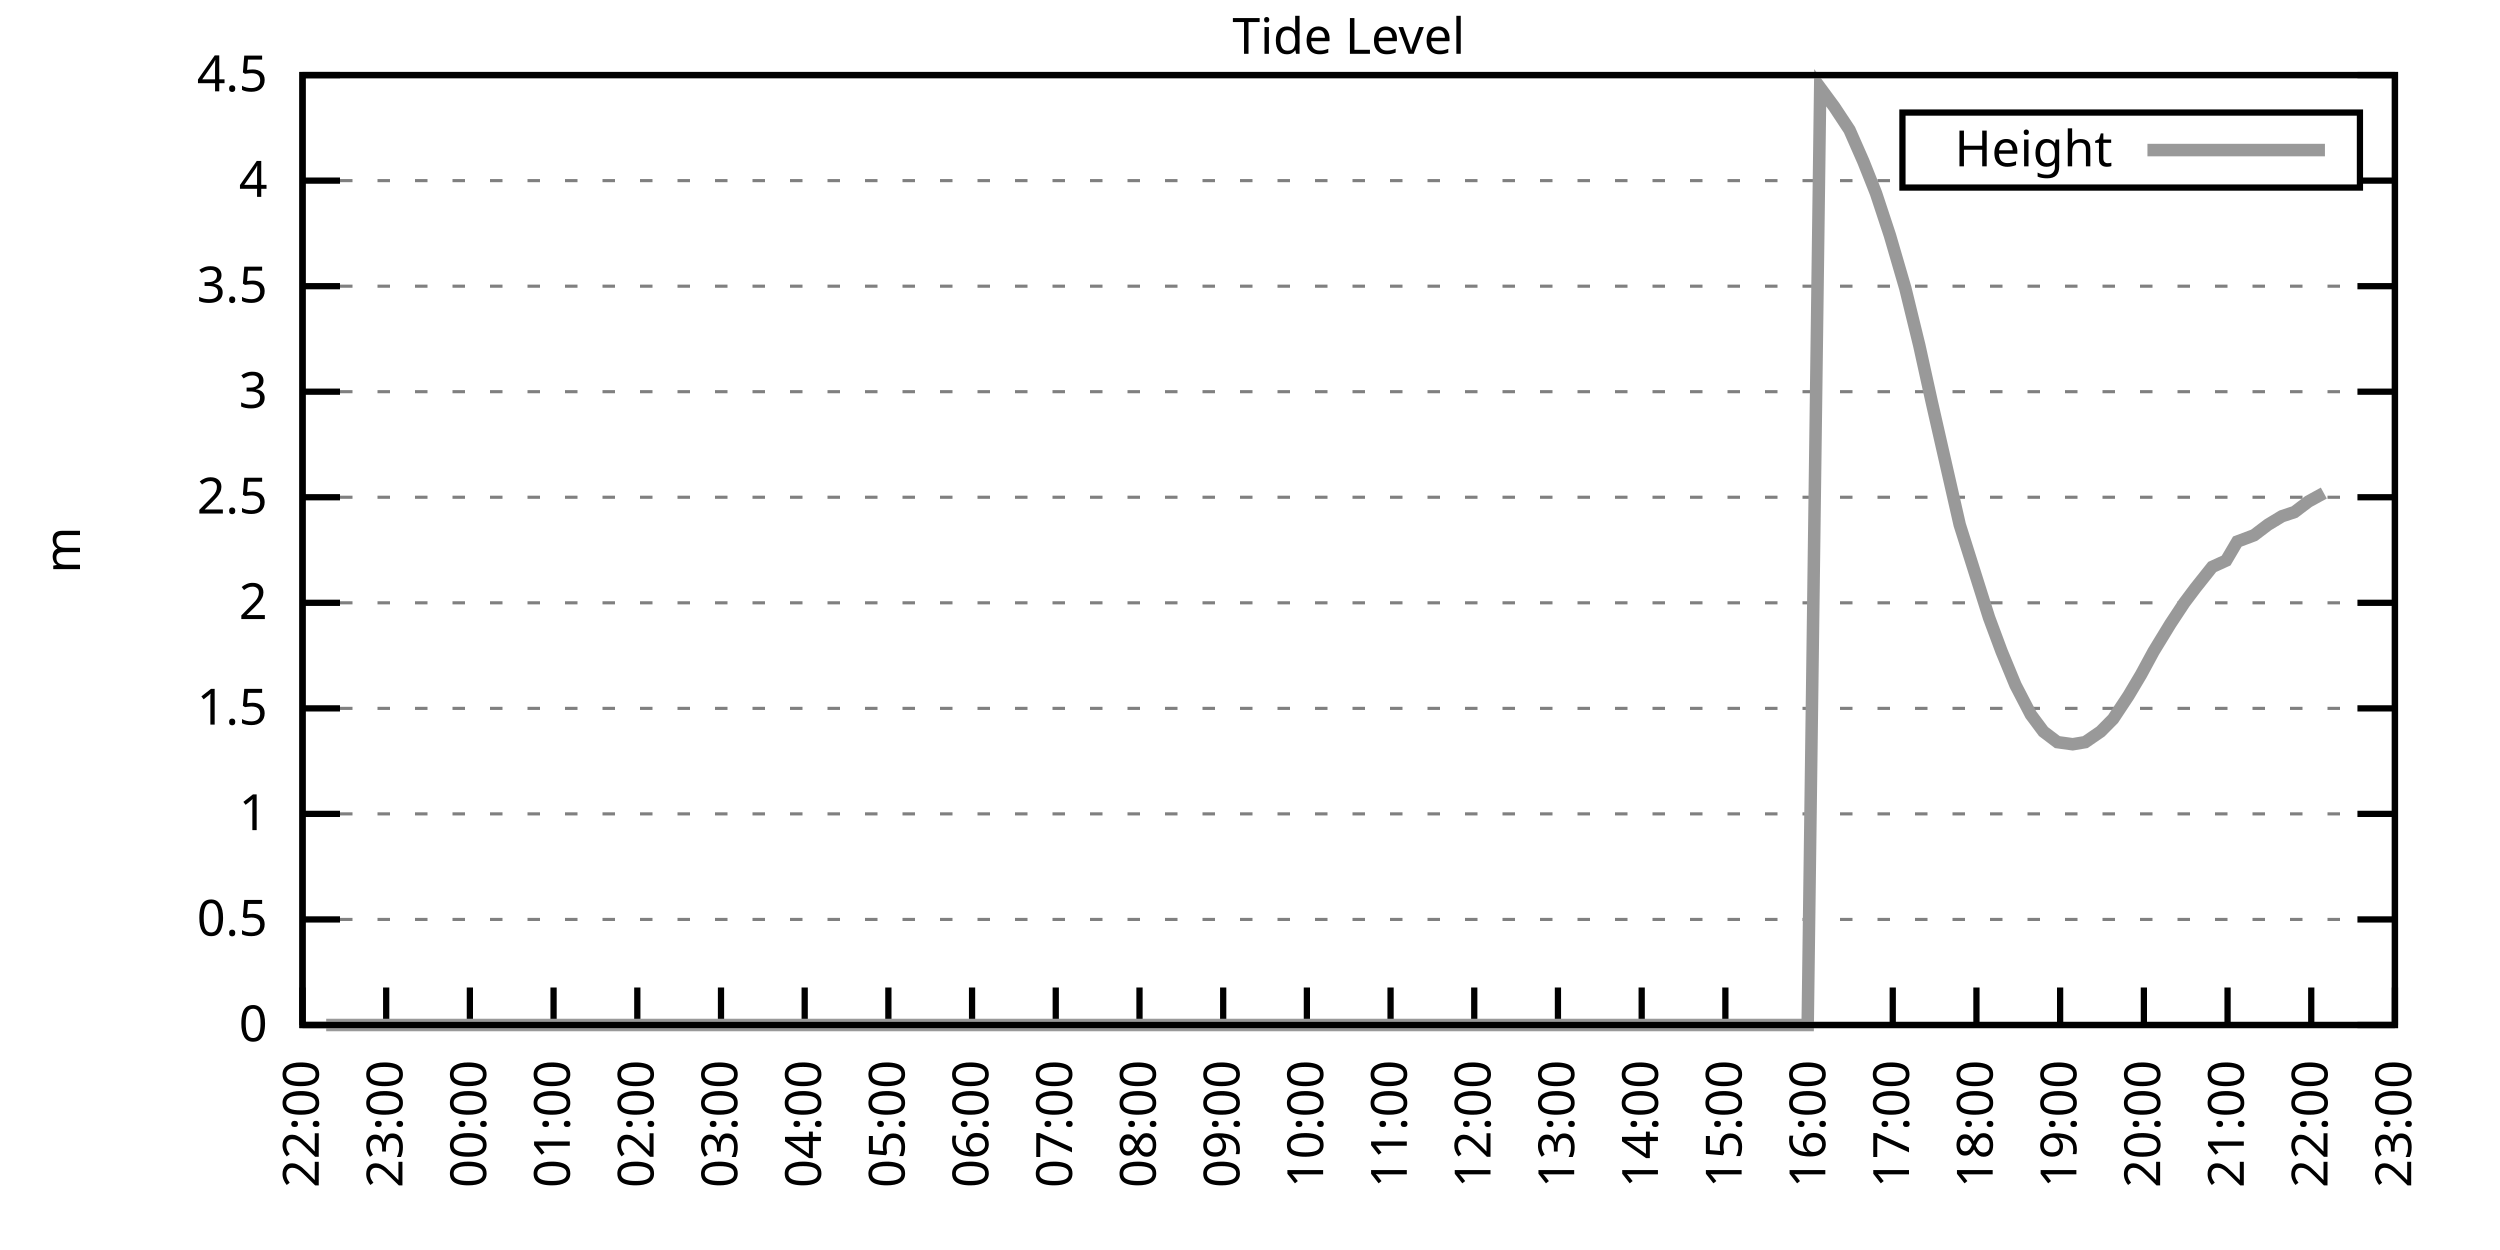
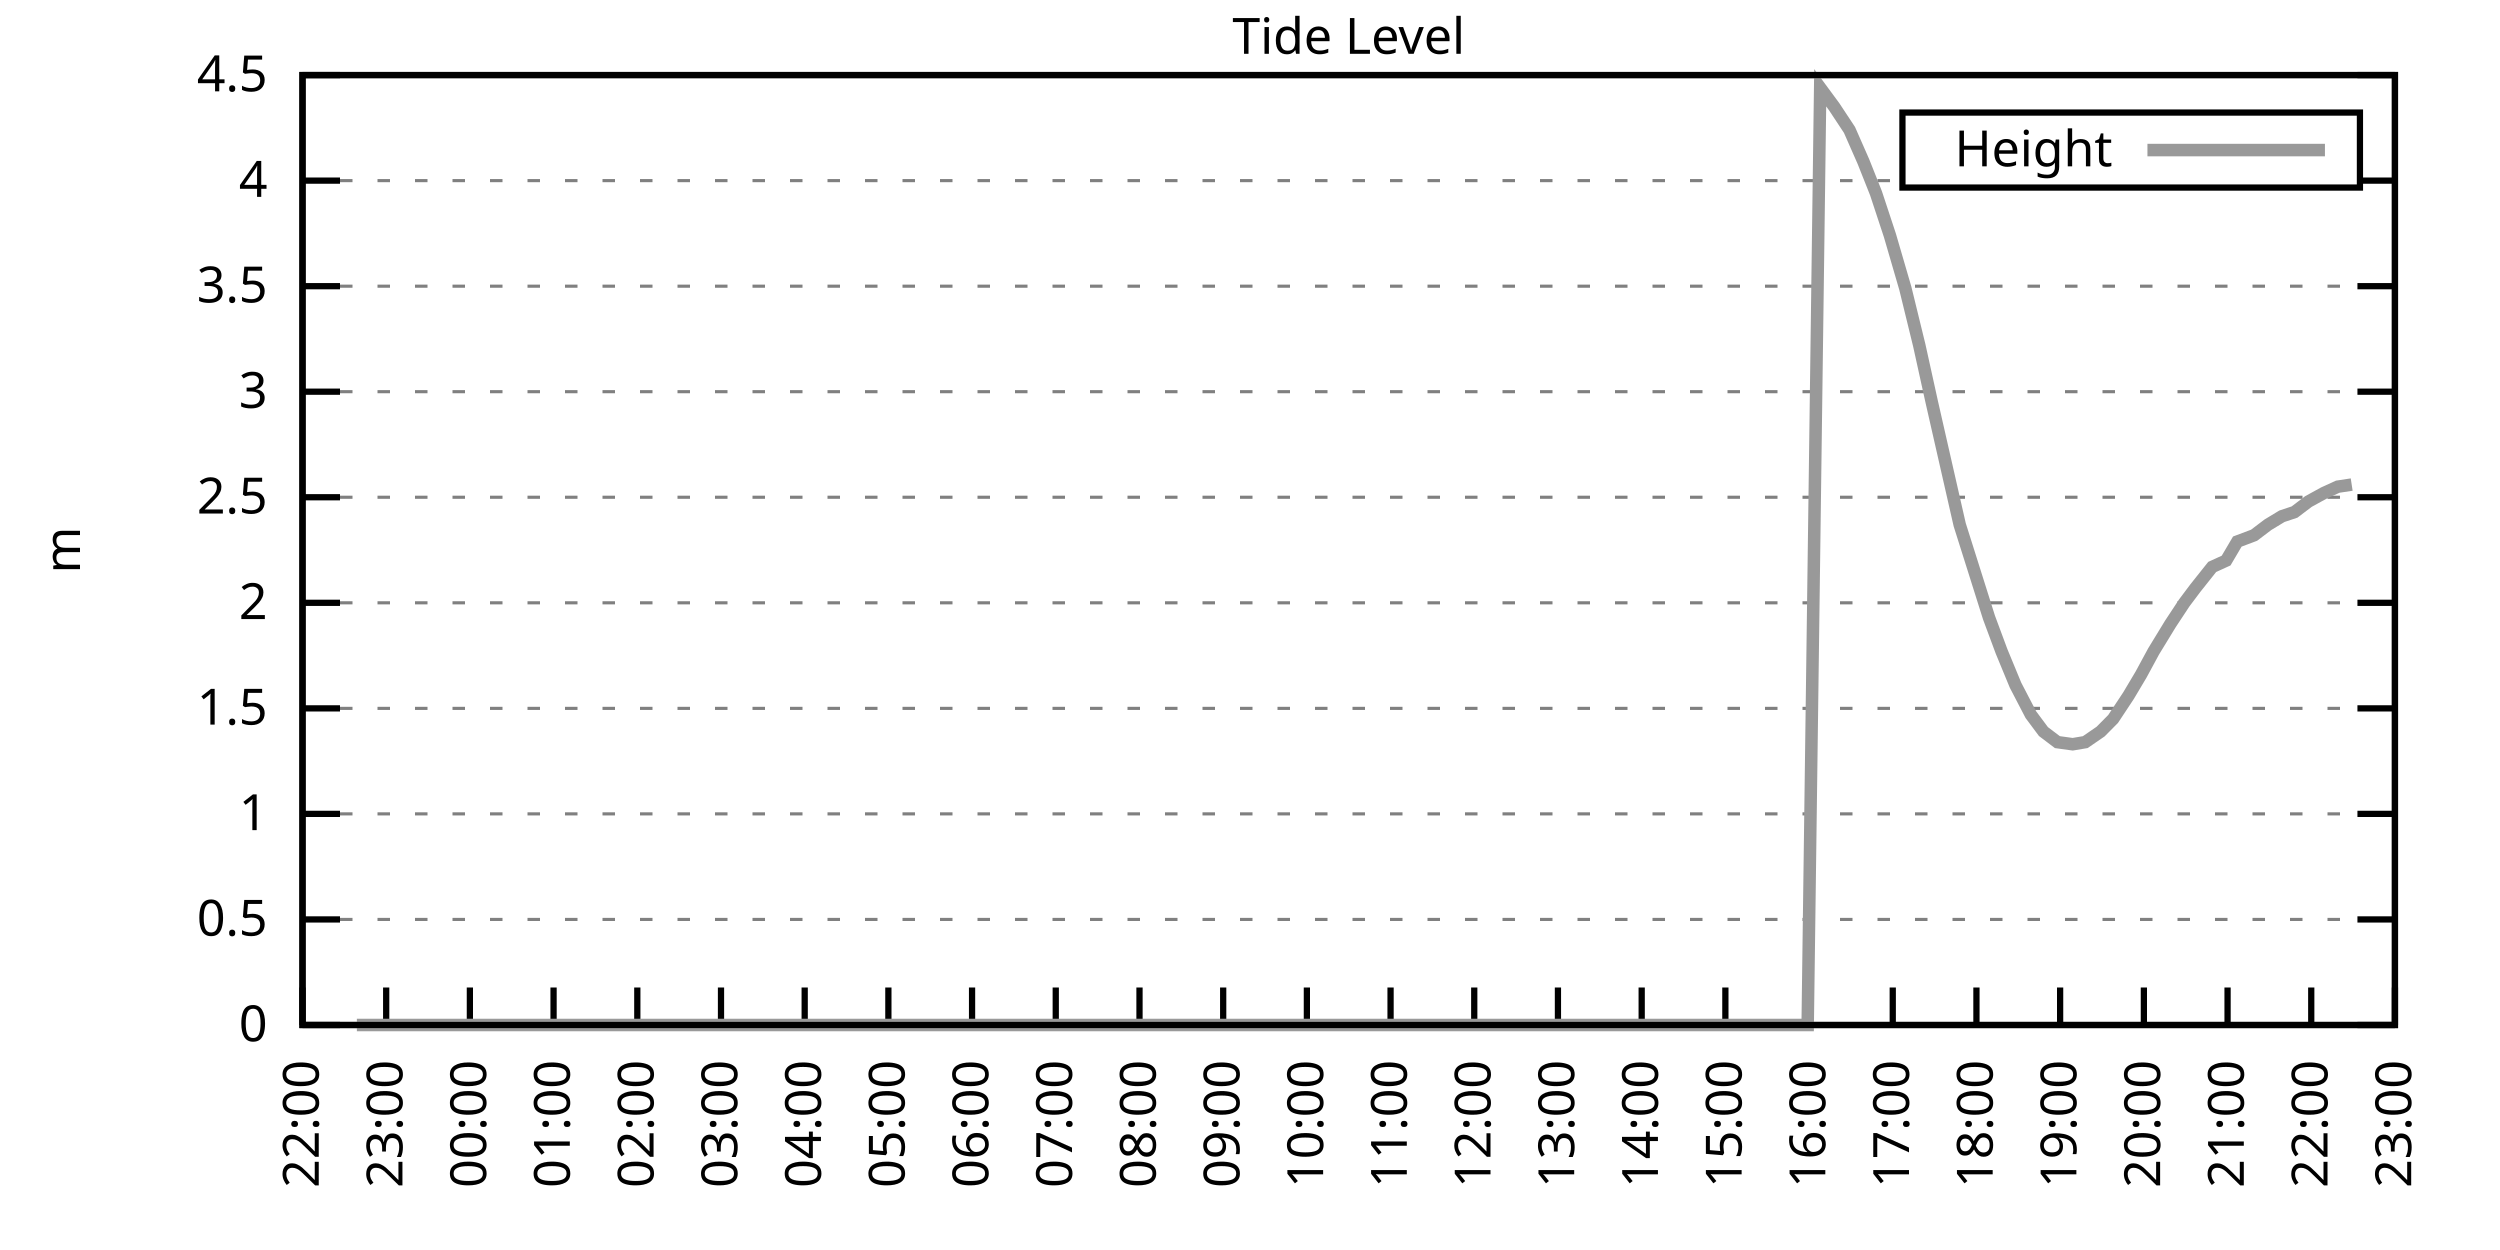
<svg xmlns="http://www.w3.org/2000/svg" xmlns:xlink="http://www.w3.org/1999/xlink" width="400" height="200" viewBox="0 0 400 200">
  <g id="gnuplot_canvas">
    <rect x="0" y="0" width="400" height="200" fill="none" />
    <defs>
      <circle id="gpDot" r="0.5" stroke-width="0.5" stroke="currentColor" />
      <path id="gpPt0" stroke-width="0.333" stroke="currentColor" d="M-1,0 h2 M0,-1 v2" />
      <path id="gpPt1" stroke-width="0.333" stroke="currentColor" d="M-1,-1 L1,1 M1,-1 L-1,1" />
      <path id="gpPt2" stroke-width="0.333" stroke="currentColor" d="M-1,0 L1,0 M0,-1 L0,1 M-1,-1 L1,1 M-1,1 L1,-1" />
      <rect id="gpPt3" stroke-width="0.333" stroke="currentColor" x="-1" y="-1" width="2" height="2" />
      <rect id="gpPt4" stroke-width="0.333" stroke="currentColor" fill="currentColor" x="-1" y="-1" width="2" height="2" />
      <circle id="gpPt5" stroke-width="0.333" stroke="currentColor" cx="0" cy="0" r="1" />
      <use xlink:href="#gpPt5" id="gpPt6" fill="currentColor" stroke="none" />
      <path id="gpPt7" stroke-width="0.333" stroke="currentColor" d="M0,-1.33 L-1.33,0.67 L1.33,0.67 z" />
      <use xlink:href="#gpPt7" id="gpPt8" fill="currentColor" stroke="none" />
      <use xlink:href="#gpPt7" id="gpPt9" stroke="currentColor" transform="rotate(180)" />
      <use xlink:href="#gpPt9" id="gpPt10" fill="currentColor" stroke="none" />
      <use xlink:href="#gpPt3" id="gpPt11" stroke="currentColor" transform="rotate(45)" />
      <use xlink:href="#gpPt11" id="gpPt12" fill="currentColor" stroke="none" />
      <path id="gpPt13" stroke-width="0.333" stroke="currentColor" d="M0,1.330 L1.265,0.411 L0.782,-1.067 L-0.782,-1.076 L-1.265,0.411 z" />
      <use xlink:href="#gpPt13" id="gpPt14" fill="currentColor" stroke="none" />
      <filter id="textbox" filterUnits="objectBoundingBox" x="0" y="0" height="1" width="1">
        <feFlood flood-color="white" flood-opacity="1" result="bgnd" />
        <feComposite in="SourceGraphic" in2="bgnd" operator="atop" />
      </filter>
      <filter id="greybox" filterUnits="objectBoundingBox" x="0" y="0" height="1" width="1">
        <feFlood flood-color="lightgrey" flood-opacity="1" result="grey" />
        <feComposite in="SourceGraphic" in2="grey" operator="atop" />
      </filter>
    </defs>
    <g fill="none" color="white" stroke="currentColor" stroke-width="1.00" stroke-linecap="butt" stroke-linejoin="miter">
</g>
    <g fill="none" color="black" stroke="currentColor" stroke-width="1.00" stroke-linecap="butt" stroke-linejoin="miter">
      <g stroke="none" shape-rendering="crispEdges">
        <polygon fill="rgb(255, 255, 255)" points="48.40,164.00 383.18,164.00 383.18,12.02 48.40,12.02 " />
      </g>
    </g>
    <g fill="none" color="black" stroke="currentColor" stroke-width="1.00" stroke-linecap="butt" stroke-linejoin="miter">
</g>
    <g fill="none" color="black" stroke="black" stroke-width="0.50" stroke-linecap="butt" stroke-linejoin="miter">
</g>
    <g fill="none" color="gray" stroke="currentColor" stroke-width="0.50" stroke-linecap="butt" stroke-linejoin="miter">
      <path stroke="gray" stroke-dasharray="2,4" class="gridline" d="M48.40,164.00 L383.19,164.00  " />
    </g>
    <g fill="none" color="gray" stroke="gray" stroke-width="1.00" stroke-linecap="butt" stroke-linejoin="miter">
</g>
    <g fill="none" color="black" stroke="currentColor" stroke-width="1.00" stroke-linecap="butt" stroke-linejoin="miter">
      <path stroke="black" d="M48.40,164.00 L54.40,164.00 M383.19,164.00 L377.19,164.00  " />
      <g transform="translate(42.80,166.60)" stroke="none" fill="black" font-family="Sans" font-size="8.00" text-anchor="end">
        <text>
          <tspan font-family="Sans"> 0</tspan>
        </text>
      </g>
    </g>
    <g fill="none" color="black" stroke="currentColor" stroke-width="1.00" stroke-linecap="butt" stroke-linejoin="miter">
</g>
    <g fill="none" color="black" stroke="black" stroke-width="0.50" stroke-linecap="butt" stroke-linejoin="miter">
</g>
    <g fill="none" color="gray" stroke="currentColor" stroke-width="0.50" stroke-linecap="butt" stroke-linejoin="miter">
      <path stroke="gray" stroke-dasharray="2,4" class="gridline" d="M48.40,147.11 L383.19,147.11  " />
    </g>
    <g fill="none" color="gray" stroke="gray" stroke-width="1.00" stroke-linecap="butt" stroke-linejoin="miter">
</g>
    <g fill="none" color="black" stroke="currentColor" stroke-width="1.00" stroke-linecap="butt" stroke-linejoin="miter">
      <path stroke="black" d="M48.40,147.11 L54.40,147.11 M383.19,147.11 L377.19,147.11  " />
      <g transform="translate(42.80,149.71)" stroke="none" fill="black" font-family="Sans" font-size="8.00" text-anchor="end">
        <text>
          <tspan font-family="Sans"> 0.5</tspan>
        </text>
      </g>
    </g>
    <g fill="none" color="black" stroke="currentColor" stroke-width="1.00" stroke-linecap="butt" stroke-linejoin="miter">
</g>
    <g fill="none" color="black" stroke="black" stroke-width="0.50" stroke-linecap="butt" stroke-linejoin="miter">
</g>
    <g fill="none" color="gray" stroke="currentColor" stroke-width="0.50" stroke-linecap="butt" stroke-linejoin="miter">
      <path stroke="gray" stroke-dasharray="2,4" class="gridline" d="M48.40,130.22 L383.19,130.22  " />
    </g>
    <g fill="none" color="gray" stroke="gray" stroke-width="1.00" stroke-linecap="butt" stroke-linejoin="miter">
</g>
    <g fill="none" color="black" stroke="currentColor" stroke-width="1.00" stroke-linecap="butt" stroke-linejoin="miter">
      <path stroke="black" d="M48.40,130.22 L54.40,130.22 M383.19,130.22 L377.19,130.22  " />
      <g transform="translate(42.80,132.82)" stroke="none" fill="black" font-family="Sans" font-size="8.00" text-anchor="end">
        <text>
          <tspan font-family="Sans"> 1</tspan>
        </text>
      </g>
    </g>
    <g fill="none" color="black" stroke="currentColor" stroke-width="1.00" stroke-linecap="butt" stroke-linejoin="miter">
</g>
    <g fill="none" color="black" stroke="black" stroke-width="0.50" stroke-linecap="butt" stroke-linejoin="miter">
</g>
    <g fill="none" color="gray" stroke="currentColor" stroke-width="0.50" stroke-linecap="butt" stroke-linejoin="miter">
      <path stroke="gray" stroke-dasharray="2,4" class="gridline" d="M48.40,113.34 L383.19,113.34  " />
    </g>
    <g fill="none" color="gray" stroke="gray" stroke-width="1.00" stroke-linecap="butt" stroke-linejoin="miter">
</g>
    <g fill="none" color="black" stroke="currentColor" stroke-width="1.00" stroke-linecap="butt" stroke-linejoin="miter">
      <path stroke="black" d="M48.40,113.34 L54.40,113.34 M383.19,113.34 L377.19,113.34  " />
      <g transform="translate(42.80,115.94)" stroke="none" fill="black" font-family="Sans" font-size="8.00" text-anchor="end">
        <text>
          <tspan font-family="Sans"> 1.5</tspan>
        </text>
      </g>
    </g>
    <g fill="none" color="black" stroke="currentColor" stroke-width="1.00" stroke-linecap="butt" stroke-linejoin="miter">
</g>
    <g fill="none" color="black" stroke="black" stroke-width="0.50" stroke-linecap="butt" stroke-linejoin="miter">
</g>
    <g fill="none" color="gray" stroke="currentColor" stroke-width="0.50" stroke-linecap="butt" stroke-linejoin="miter">
      <path stroke="gray" stroke-dasharray="2,4" class="gridline" d="M48.40,96.45 L383.19,96.45  " />
    </g>
    <g fill="none" color="gray" stroke="gray" stroke-width="1.00" stroke-linecap="butt" stroke-linejoin="miter">
</g>
    <g fill="none" color="black" stroke="currentColor" stroke-width="1.00" stroke-linecap="butt" stroke-linejoin="miter">
      <path stroke="black" d="M48.40,96.45 L54.40,96.45 M383.19,96.45 L377.19,96.45  " />
      <g transform="translate(42.80,99.05)" stroke="none" fill="black" font-family="Sans" font-size="8.00" text-anchor="end">
        <text>
          <tspan font-family="Sans"> 2</tspan>
        </text>
      </g>
    </g>
    <g fill="none" color="black" stroke="currentColor" stroke-width="1.00" stroke-linecap="butt" stroke-linejoin="miter">
</g>
    <g fill="none" color="black" stroke="black" stroke-width="0.50" stroke-linecap="butt" stroke-linejoin="miter">
</g>
    <g fill="none" color="gray" stroke="currentColor" stroke-width="0.50" stroke-linecap="butt" stroke-linejoin="miter">
      <path stroke="gray" stroke-dasharray="2,4" class="gridline" d="M48.40,79.56 L383.19,79.56  " />
    </g>
    <g fill="none" color="gray" stroke="gray" stroke-width="1.00" stroke-linecap="butt" stroke-linejoin="miter">
</g>
    <g fill="none" color="black" stroke="currentColor" stroke-width="1.00" stroke-linecap="butt" stroke-linejoin="miter">
      <path stroke="black" d="M48.40,79.56 L54.40,79.56 M383.19,79.56 L377.19,79.56  " />
      <g transform="translate(42.80,82.16)" stroke="none" fill="black" font-family="Sans" font-size="8.00" text-anchor="end">
        <text>
          <tspan font-family="Sans"> 2.5</tspan>
        </text>
      </g>
    </g>
    <g fill="none" color="black" stroke="currentColor" stroke-width="1.00" stroke-linecap="butt" stroke-linejoin="miter">
</g>
    <g fill="none" color="black" stroke="black" stroke-width="0.50" stroke-linecap="butt" stroke-linejoin="miter">
</g>
    <g fill="none" color="gray" stroke="currentColor" stroke-width="0.50" stroke-linecap="butt" stroke-linejoin="miter">
      <path stroke="gray" stroke-dasharray="2,4" class="gridline" d="M48.40,62.67 L383.19,62.67  " />
    </g>
    <g fill="none" color="gray" stroke="gray" stroke-width="1.00" stroke-linecap="butt" stroke-linejoin="miter">
</g>
    <g fill="none" color="black" stroke="currentColor" stroke-width="1.00" stroke-linecap="butt" stroke-linejoin="miter">
      <path stroke="black" d="M48.40,62.67 L54.40,62.67 M383.19,62.67 L377.19,62.67  " />
      <g transform="translate(42.80,65.27)" stroke="none" fill="black" font-family="Sans" font-size="8.00" text-anchor="end">
        <text>
          <tspan font-family="Sans"> 3</tspan>
        </text>
      </g>
    </g>
    <g fill="none" color="black" stroke="currentColor" stroke-width="1.00" stroke-linecap="butt" stroke-linejoin="miter">
</g>
    <g fill="none" color="black" stroke="black" stroke-width="0.50" stroke-linecap="butt" stroke-linejoin="miter">
</g>
    <g fill="none" color="gray" stroke="currentColor" stroke-width="0.50" stroke-linecap="butt" stroke-linejoin="miter">
      <path stroke="gray" stroke-dasharray="2,4" class="gridline" d="M48.40,45.79 L383.19,45.79  " />
    </g>
    <g fill="none" color="gray" stroke="gray" stroke-width="1.00" stroke-linecap="butt" stroke-linejoin="miter">
</g>
    <g fill="none" color="black" stroke="currentColor" stroke-width="1.00" stroke-linecap="butt" stroke-linejoin="miter">
      <path stroke="black" d="M48.40,45.79 L54.40,45.79 M383.19,45.79 L377.19,45.79  " />
      <g transform="translate(42.80,48.39)" stroke="none" fill="black" font-family="Sans" font-size="8.00" text-anchor="end">
        <text>
          <tspan font-family="Sans"> 3.5</tspan>
        </text>
      </g>
    </g>
    <g fill="none" color="black" stroke="currentColor" stroke-width="1.00" stroke-linecap="butt" stroke-linejoin="miter">
</g>
    <g fill="none" color="black" stroke="black" stroke-width="0.50" stroke-linecap="butt" stroke-linejoin="miter">
</g>
    <g fill="none" color="gray" stroke="currentColor" stroke-width="0.50" stroke-linecap="butt" stroke-linejoin="miter">
      <path stroke="gray" stroke-dasharray="2,4" class="gridline" d="M48.40,28.90 L304.39,28.90 M377.59,28.90 L383.19,28.90  " />
    </g>
    <g fill="none" color="gray" stroke="gray" stroke-width="1.00" stroke-linecap="butt" stroke-linejoin="miter">
</g>
    <g fill="none" color="black" stroke="currentColor" stroke-width="1.00" stroke-linecap="butt" stroke-linejoin="miter">
      <path stroke="black" d="M48.40,28.90 L54.40,28.90 M383.19,28.90 L377.19,28.90  " />
      <g transform="translate(42.80,31.50)" stroke="none" fill="black" font-family="Sans" font-size="8.00" text-anchor="end">
        <text>
          <tspan font-family="Sans"> 4</tspan>
        </text>
      </g>
    </g>
    <g fill="none" color="black" stroke="currentColor" stroke-width="1.00" stroke-linecap="butt" stroke-linejoin="miter">
</g>
    <g fill="none" color="black" stroke="black" stroke-width="0.50" stroke-linecap="butt" stroke-linejoin="miter">
</g>
    <g fill="none" color="gray" stroke="currentColor" stroke-width="0.50" stroke-linecap="butt" stroke-linejoin="miter">
      <path stroke="gray" stroke-dasharray="2,4" class="gridline" d="M48.40,12.01 L383.19,12.01  " />
    </g>
    <g fill="none" color="gray" stroke="gray" stroke-width="1.00" stroke-linecap="butt" stroke-linejoin="miter">
</g>
    <g fill="none" color="black" stroke="currentColor" stroke-width="1.00" stroke-linecap="butt" stroke-linejoin="miter">
      <path stroke="black" d="M48.40,12.01 L54.40,12.01 M383.19,12.01 L377.19,12.01  " />
      <g transform="translate(42.80,14.61)" stroke="none" fill="black" font-family="Sans" font-size="8.00" text-anchor="end">
        <text>
          <tspan font-family="Sans"> 4.5</tspan>
        </text>
      </g>
    </g>
    <g fill="none" color="black" stroke="currentColor" stroke-width="1.00" stroke-linecap="butt" stroke-linejoin="miter">
      <path stroke="black" d="M48.40,164.00 L48.40,158.00  " />
      <g transform="translate(51.00,169.60) rotate(270.00)" stroke="none" fill="black" font-family="Sans" font-size="8.00" text-anchor="end">
        <text>
          <tspan font-family="Sans">22:00</tspan>
        </text>
      </g>
    </g>
    <g fill="none" color="black" stroke="currentColor" stroke-width="1.00" stroke-linecap="butt" stroke-linejoin="miter">
      <path stroke="black" d="M61.79,164.00 L61.79,158.00  " />
      <g transform="translate(64.39,169.60) rotate(270.00)" stroke="none" fill="black" font-family="Sans" font-size="8.00" text-anchor="end">
        <text>
          <tspan font-family="Sans">23:00</tspan>
        </text>
      </g>
    </g>
    <g fill="none" color="black" stroke="currentColor" stroke-width="1.00" stroke-linecap="butt" stroke-linejoin="miter">
      <path stroke="black" d="M75.18,164.00 L75.18,158.00  " />
      <g transform="translate(77.78,169.60) rotate(270.00)" stroke="none" fill="black" font-family="Sans" font-size="8.00" text-anchor="end">
        <text>
          <tspan font-family="Sans">00:00</tspan>
        </text>
      </g>
    </g>
    <g fill="none" color="black" stroke="currentColor" stroke-width="1.00" stroke-linecap="butt" stroke-linejoin="miter">
      <path stroke="black" d="M88.57,164.00 L88.57,158.00  " />
      <g transform="translate(91.17,169.60) rotate(270.00)" stroke="none" fill="black" font-family="Sans" font-size="8.00" text-anchor="end">
        <text>
          <tspan font-family="Sans">01:00</tspan>
        </text>
      </g>
    </g>
    <g fill="none" color="black" stroke="currentColor" stroke-width="1.00" stroke-linecap="butt" stroke-linejoin="miter">
      <path stroke="black" d="M101.97,164.00 L101.97,158.00  " />
      <g transform="translate(104.57,169.60) rotate(270.00)" stroke="none" fill="black" font-family="Sans" font-size="8.00" text-anchor="end">
        <text>
          <tspan font-family="Sans">02:00</tspan>
        </text>
      </g>
    </g>
    <g fill="none" color="black" stroke="currentColor" stroke-width="1.00" stroke-linecap="butt" stroke-linejoin="miter">
      <path stroke="black" d="M115.36,164.00 L115.36,158.00  " />
      <g transform="translate(117.96,169.60) rotate(270.00)" stroke="none" fill="black" font-family="Sans" font-size="8.00" text-anchor="end">
        <text>
          <tspan font-family="Sans">03:00</tspan>
        </text>
      </g>
    </g>
    <g fill="none" color="black" stroke="currentColor" stroke-width="1.00" stroke-linecap="butt" stroke-linejoin="miter">
      <path stroke="black" d="M128.75,164.00 L128.75,158.00  " />
      <g transform="translate(131.35,169.60) rotate(270.00)" stroke="none" fill="black" font-family="Sans" font-size="8.00" text-anchor="end">
        <text>
          <tspan font-family="Sans">04:00</tspan>
        </text>
      </g>
    </g>
    <g fill="none" color="black" stroke="currentColor" stroke-width="1.00" stroke-linecap="butt" stroke-linejoin="miter">
      <path stroke="black" d="M142.14,164.00 L142.14,158.00  " />
      <g transform="translate(144.74,169.60) rotate(270.00)" stroke="none" fill="black" font-family="Sans" font-size="8.00" text-anchor="end">
        <text>
          <tspan font-family="Sans">05:00</tspan>
        </text>
      </g>
    </g>
    <g fill="none" color="black" stroke="currentColor" stroke-width="1.00" stroke-linecap="butt" stroke-linejoin="miter">
      <path stroke="black" d="M155.53,164.00 L155.53,158.00  " />
      <g transform="translate(158.13,169.60) rotate(270.00)" stroke="none" fill="black" font-family="Sans" font-size="8.00" text-anchor="end">
        <text>
          <tspan font-family="Sans">06:00</tspan>
        </text>
      </g>
    </g>
    <g fill="none" color="black" stroke="currentColor" stroke-width="1.00" stroke-linecap="butt" stroke-linejoin="miter">
      <path stroke="black" d="M168.92,164.00 L168.92,158.00  " />
      <g transform="translate(171.52,169.60) rotate(270.00)" stroke="none" fill="black" font-family="Sans" font-size="8.00" text-anchor="end">
        <text>
          <tspan font-family="Sans">07:00</tspan>
        </text>
      </g>
    </g>
    <g fill="none" color="black" stroke="currentColor" stroke-width="1.00" stroke-linecap="butt" stroke-linejoin="miter">
      <path stroke="black" d="M182.32,164.00 L182.32,158.00  " />
      <g transform="translate(184.92,169.60) rotate(270.00)" stroke="none" fill="black" font-family="Sans" font-size="8.00" text-anchor="end">
        <text>
          <tspan font-family="Sans">08:00</tspan>
        </text>
      </g>
    </g>
    <g fill="none" color="black" stroke="currentColor" stroke-width="1.00" stroke-linecap="butt" stroke-linejoin="miter">
      <path stroke="black" d="M195.71,164.00 L195.71,158.00  " />
      <g transform="translate(198.31,169.60) rotate(270.00)" stroke="none" fill="black" font-family="Sans" font-size="8.00" text-anchor="end">
        <text>
          <tspan font-family="Sans">09:00</tspan>
        </text>
      </g>
    </g>
    <g fill="none" color="black" stroke="currentColor" stroke-width="1.00" stroke-linecap="butt" stroke-linejoin="miter">
      <path stroke="black" d="M209.10,164.00 L209.10,158.00  " />
      <g transform="translate(211.70,169.60) rotate(270.00)" stroke="none" fill="black" font-family="Sans" font-size="8.00" text-anchor="end">
        <text>
          <tspan font-family="Sans">10:00</tspan>
        </text>
      </g>
    </g>
    <g fill="none" color="black" stroke="currentColor" stroke-width="1.00" stroke-linecap="butt" stroke-linejoin="miter">
      <path stroke="black" d="M222.49,164.00 L222.49,158.00  " />
      <g transform="translate(225.09,169.60) rotate(270.00)" stroke="none" fill="black" font-family="Sans" font-size="8.00" text-anchor="end">
        <text>
          <tspan font-family="Sans">11:00</tspan>
        </text>
      </g>
    </g>
    <g fill="none" color="black" stroke="currentColor" stroke-width="1.00" stroke-linecap="butt" stroke-linejoin="miter">
      <path stroke="black" d="M235.88,164.00 L235.88,158.00  " />
      <g transform="translate(238.48,169.60) rotate(270.00)" stroke="none" fill="black" font-family="Sans" font-size="8.00" text-anchor="end">
        <text>
          <tspan font-family="Sans">12:00</tspan>
        </text>
      </g>
    </g>
    <g fill="none" color="black" stroke="currentColor" stroke-width="1.00" stroke-linecap="butt" stroke-linejoin="miter">
      <path stroke="black" d="M249.27,164.00 L249.27,158.00  " />
      <g transform="translate(251.87,169.60) rotate(270.00)" stroke="none" fill="black" font-family="Sans" font-size="8.00" text-anchor="end">
        <text>
          <tspan font-family="Sans">13:00</tspan>
        </text>
      </g>
    </g>
    <g fill="none" color="black" stroke="currentColor" stroke-width="1.00" stroke-linecap="butt" stroke-linejoin="miter">
      <path stroke="black" d="M262.67,164.00 L262.67,158.00  " />
      <g transform="translate(265.27,169.60) rotate(270.00)" stroke="none" fill="black" font-family="Sans" font-size="8.00" text-anchor="end">
        <text>
          <tspan font-family="Sans">14:00</tspan>
        </text>
      </g>
    </g>
    <g fill="none" color="black" stroke="currentColor" stroke-width="1.00" stroke-linecap="butt" stroke-linejoin="miter">
      <path stroke="black" d="M276.06,164.00 L276.06,158.00  " />
      <g transform="translate(278.66,169.60) rotate(270.00)" stroke="none" fill="black" font-family="Sans" font-size="8.00" text-anchor="end">
        <text>
          <tspan font-family="Sans">15:00</tspan>
        </text>
      </g>
    </g>
    <g fill="none" color="black" stroke="currentColor" stroke-width="1.00" stroke-linecap="butt" stroke-linejoin="miter">
      <path stroke="black" d="M289.45,164.00 L289.45,158.00  " />
      <g transform="translate(292.05,169.60) rotate(270.00)" stroke="none" fill="black" font-family="Sans" font-size="8.00" text-anchor="end">
        <text>
          <tspan font-family="Sans">16:00</tspan>
        </text>
      </g>
    </g>
    <g fill="none" color="black" stroke="currentColor" stroke-width="1.00" stroke-linecap="butt" stroke-linejoin="miter">
      <path stroke="black" d="M302.84,164.00 L302.84,158.00  " />
      <g transform="translate(305.44,169.60) rotate(270.00)" stroke="none" fill="black" font-family="Sans" font-size="8.00" text-anchor="end">
        <text>
          <tspan font-family="Sans">17:00</tspan>
        </text>
      </g>
    </g>
    <g fill="none" color="black" stroke="currentColor" stroke-width="1.00" stroke-linecap="butt" stroke-linejoin="miter">
      <path stroke="black" d="M316.23,164.00 L316.23,158.00  " />
      <g transform="translate(318.83,169.60) rotate(270.00)" stroke="none" fill="black" font-family="Sans" font-size="8.00" text-anchor="end">
        <text>
          <tspan font-family="Sans">18:00</tspan>
        </text>
      </g>
    </g>
    <g fill="none" color="black" stroke="currentColor" stroke-width="1.00" stroke-linecap="butt" stroke-linejoin="miter">
      <path stroke="black" d="M329.62,164.00 L329.62,158.00  " />
      <g transform="translate(332.22,169.60) rotate(270.00)" stroke="none" fill="black" font-family="Sans" font-size="8.00" text-anchor="end">
        <text>
          <tspan font-family="Sans">19:00</tspan>
        </text>
      </g>
    </g>
    <g fill="none" color="black" stroke="currentColor" stroke-width="1.00" stroke-linecap="butt" stroke-linejoin="miter">
      <path stroke="black" d="M343.02,164.00 L343.02,158.00  " />
      <g transform="translate(345.62,169.60) rotate(270.00)" stroke="none" fill="black" font-family="Sans" font-size="8.00" text-anchor="end">
        <text>
          <tspan font-family="Sans">20:00</tspan>
        </text>
      </g>
    </g>
    <g fill="none" color="black" stroke="currentColor" stroke-width="1.00" stroke-linecap="butt" stroke-linejoin="miter">
      <path stroke="black" d="M356.41,164.00 L356.41,158.00  " />
      <g transform="translate(359.01,169.60) rotate(270.00)" stroke="none" fill="black" font-family="Sans" font-size="8.00" text-anchor="end">
        <text>
          <tspan font-family="Sans">21:00</tspan>
        </text>
      </g>
    </g>
    <g fill="none" color="black" stroke="currentColor" stroke-width="1.00" stroke-linecap="butt" stroke-linejoin="miter">
      <path stroke="black" d="M369.80,164.00 L369.80,158.00  " />
      <g transform="translate(372.40,169.60) rotate(270.00)" stroke="none" fill="black" font-family="Sans" font-size="8.00" text-anchor="end">
        <text>
          <tspan font-family="Sans">22:00</tspan>
        </text>
      </g>
    </g>
    <g fill="none" color="black" stroke="currentColor" stroke-width="1.00" stroke-linecap="butt" stroke-linejoin="miter">
      <path stroke="black" d="M383.19,164.00 L383.19,158.00  " />
      <g transform="translate(385.79,169.60) rotate(270.00)" stroke="none" fill="black" font-family="Sans" font-size="8.00" text-anchor="end">
        <text>
          <tspan font-family="Sans">23:00</tspan>
        </text>
      </g>
    </g>
    <g fill="none" color="black" stroke="currentColor" stroke-width="1.00" stroke-linecap="butt" stroke-linejoin="miter">
</g>
    <g fill="none" color="black" stroke="currentColor" stroke-width="1.00" stroke-linecap="butt" stroke-linejoin="miter">
      <path stroke="black" d="M48.40,12.01 L48.40,164.00 L383.19,164.00 L383.19,12.01 L48.40,12.01 Z  " />
    </g>
    <g fill="none" color="black" stroke="currentColor" stroke-width="1.00" stroke-linecap="butt" stroke-linejoin="miter">
</g>
    <g fill="none" color="black" stroke="currentColor" stroke-width="1.00" stroke-linecap="butt" stroke-linejoin="miter">
      <path stroke="black" d="M304.39,30.01 L304.39,18.01 L377.59,18.01 L377.59,30.01 L304.39,30.01 Z  " />
    </g>
    <g id="Tide_level_plot_1">
      <g fill="none" color="white" stroke="black" stroke-width="2.00" stroke-linecap="butt" stroke-linejoin="miter">
</g>
      <g fill="none" color="black" stroke="currentColor" stroke-width="2.00" stroke-linecap="butt" stroke-linejoin="miter">
        <g transform="translate(337.99,26.61)" stroke="none" fill="black" font-family="Sans" font-size="8.00" text-anchor="end">
          <text>
            <tspan font-family="Sans">Height</tspan>
          </text>
        </g>
      </g>
      <g fill="none" color="black" stroke="currentColor" stroke-width="2.00" stroke-linecap="butt" stroke-linejoin="miter">
-         <path stroke="rgb(153, 153, 153)" d="M343.59,24.01 L371.99,24.01 M52.19,164.00 L54.65,164.00 L57.10,164.00 L59.34,164.00 L61.57,164.00 L63.58,164.00   L65.59,164.00 L68.26,164.00 L70.50,164.00 L72.73,164.00 L74.51,164.00 L77.19,164.00 L79.42,164.00 L81.66,164.00   L83.44,164.00 L85.23,164.00 L87.91,164.00 L90.14,164.00 L92.37,164.00 L94.82,164.00 L96.83,164.00 L99.51,164.00   L101.52,164.00 L103.98,164.00 L106.21,164.00 L108.44,164.00 L110.67,164.00 L112.68,164.00 L114.91,164.00 L116.70,164.00   L119.38,164.00 L121.61,164.00 L124.06,164.00 L126.07,164.00 L128.08,164.00 L130.54,164.00 L132.99,164.00 L135.22,164.00   L137.23,164.00 L139.69,164.00 L141.92,164.00 L143.70,164.00 L146.38,164.00 L148.17,164.00 L150.85,164.00 L152.85,164.00   L155.31,164.00 L157.32,164.00 L159.77,164.00 L161.78,164.00 L164.24,164.00 L166.47,164.00 L168.48,164.00 L170.93,164.00   L173.17,164.00 L175.17,164.00 L177.41,164.00 L179.64,164.00 L181.87,164.00 L183.88,164.00 L186.33,164.00 L188.79,164.00   L190.80,164.00 L193.25,164.00 L195.26,164.00 L197.27,164.00 L199.73,164.00 L202.18,164.00 L204.41,164.00 L206.42,164.00   L208.65,164.00 L210.66,164.00 L213.12,164.00 L215.57,164.00 L217.36,164.00 L219.81,164.00 L222.04,164.00 L224.28,164.00   L226.51,164.00 L228.96,164.00 L230.97,164.00 L233.43,164.00 L235.44,164.00 L237.89,164.00 L240.12,164.00 L242.13,164.00   L244.36,164.00 L246.60,164.00 L249.05,164.00 L251.06,164.00 L253.51,164.00 L255.75,164.00 L257.76,164.00 L260.21,164.00   L262.44,164.00 L264.45,164.00 L266.68,164.00 L268.92,164.00 L271.15,164.00 L273.38,164.00 L275.83,164.00 L278.07,164.00   L280.30,164.00 L282.31,164.00 L284.76,164.00 L286.77,164.00 L289.23,164.00 L291.23,14.04 L293.47,17.08 L295.92,20.79   L298.15,25.86 L300.16,30.92 L302.39,37.68 L304.85,46.12 L307.08,55.24 L309.09,64.36 L311.32,74.16 L313.55,83.95   L315.79,91.04 L318.24,98.81 L320.25,104.22 L322.48,109.62 L324.94,114.35 L326.95,117.05 L329.18,118.74 L331.63,119.08   L333.64,118.74 L336.10,117.05 L338.10,115.03 L340.56,111.31 L342.57,107.93 L344.58,104.22 L347.26,99.83 L349.49,96.45   L351.27,94.08 L353.95,90.71 L356.18,89.69 L357.97,86.65 L360.65,85.64 L362.88,83.95 L365.11,82.60 L367.12,81.93   L369.35,80.24 L371.81,78.89  " />
+         <path stroke="rgb(153, 153, 153)" d="M343.59,24.01 L371.99,24.01 M57.10,164.00 L59.34,164.00 L61.57,164.00 L63.58,164.00 L65.59,164.00 L68.26,164.00   L70.50,164.00 L72.73,164.00 L74.51,164.00 L77.19,164.00 L79.42,164.00 L81.66,164.00 L83.44,164.00 L85.23,164.00   L87.91,164.00 L90.14,164.00 L92.37,164.00 L94.82,164.00 L96.83,164.00 L99.51,164.00 L101.52,164.00 L103.98,164.00   L106.21,164.00 L108.44,164.00 L110.67,164.00 L112.68,164.00 L114.91,164.00 L116.70,164.00 L119.38,164.00 L121.61,164.00   L124.06,164.00 L126.07,164.00 L128.08,164.00 L130.54,164.00 L132.99,164.00 L135.22,164.00 L137.23,164.00 L139.69,164.00   L141.92,164.00 L143.70,164.00 L146.38,164.00 L148.17,164.00 L150.85,164.00 L152.85,164.00 L155.31,164.00 L157.32,164.00   L159.77,164.00 L161.78,164.00 L164.24,164.00 L166.47,164.00 L168.48,164.00 L170.93,164.00 L173.17,164.00 L175.17,164.00   L177.41,164.00 L179.64,164.00 L181.87,164.00 L183.88,164.00 L186.33,164.00 L188.79,164.00 L190.80,164.00 L193.25,164.00   L195.26,164.00 L197.27,164.00 L199.73,164.00 L202.18,164.00 L204.41,164.00 L206.42,164.00 L208.65,164.00 L210.66,164.00   L213.12,164.00 L215.57,164.00 L217.36,164.00 L219.81,164.00 L222.04,164.00 L224.28,164.00 L226.51,164.00 L228.96,164.00   L230.97,164.00 L233.43,164.00 L235.44,164.00 L237.89,164.00 L240.12,164.00 L242.13,164.00 L244.36,164.00 L246.60,164.00   L249.05,164.00 L251.06,164.00 L253.51,164.00 L255.75,164.00 L257.76,164.00 L260.21,164.00 L262.44,164.00 L264.45,164.00   L266.68,164.00 L268.92,164.00 L271.15,164.00 L273.38,164.00 L275.83,164.00 L278.07,164.00 L280.30,164.00 L282.31,164.00   L284.76,164.00 L286.77,164.00 L289.23,164.00 L291.23,14.04 L293.47,17.08 L295.92,20.79 L298.15,25.86 L300.16,30.92   L302.39,37.68 L304.85,46.12 L307.08,55.24 L309.09,64.36 L311.32,74.16 L313.55,83.95 L315.79,91.04 L318.24,98.81   L320.25,104.22 L322.48,109.62 L324.94,114.35 L326.95,117.05 L329.18,118.74 L331.63,119.08 L333.64,118.74 L336.10,117.05   L338.10,115.03 L340.56,111.31 L342.57,107.93 L344.58,104.22 L347.26,99.83 L349.49,96.45 L351.27,94.08 L353.95,90.71   L356.18,89.69 L357.97,86.65 L360.65,85.64 L362.88,83.95 L365.11,82.60 L367.12,81.93 L369.35,80.24 L371.81,78.89   L374.04,77.87 L376.27,77.53  " />
      </g>
    </g>
    <g fill="none" color="black" stroke="currentColor" stroke-width="2.00" stroke-linecap="butt" stroke-linejoin="miter">
</g>
    <g fill="none" color="black" stroke="black" stroke-width="1.00" stroke-linecap="butt" stroke-linejoin="miter">
</g>
    <g fill="none" color="black" stroke="currentColor" stroke-width="1.00" stroke-linecap="butt" stroke-linejoin="miter">
      <path stroke="black" d="M48.40,12.01 L48.40,164.00 L383.19,164.00 L383.19,12.01 L48.40,12.01 Z  " />
      <g transform="translate(12.80,88.01) rotate(270.00)" stroke="none" fill="black" font-family="Sans" font-size="8.00" text-anchor="middle">
        <text>
          <tspan font-family="Sans">m</tspan>
        </text>
      </g>
    </g>
    <g fill="none" color="black" stroke="currentColor" stroke-width="1.00" stroke-linecap="butt" stroke-linejoin="miter">
</g>
    <g fill="none" color="black" stroke="currentColor" stroke-width="1.00" stroke-linecap="butt" stroke-linejoin="miter">
      <g transform="translate(215.79,8.61)" stroke="none" fill="black" font-family="Sans" font-size="8.00" text-anchor="middle">
        <text>
          <tspan font-family="Sans">Tide Level</tspan>
        </text>
      </g>
    </g>
    <g fill="none" color="black" stroke="currentColor" stroke-width="1.00" stroke-linecap="butt" stroke-linejoin="miter">
</g>
  </g>
</svg>
